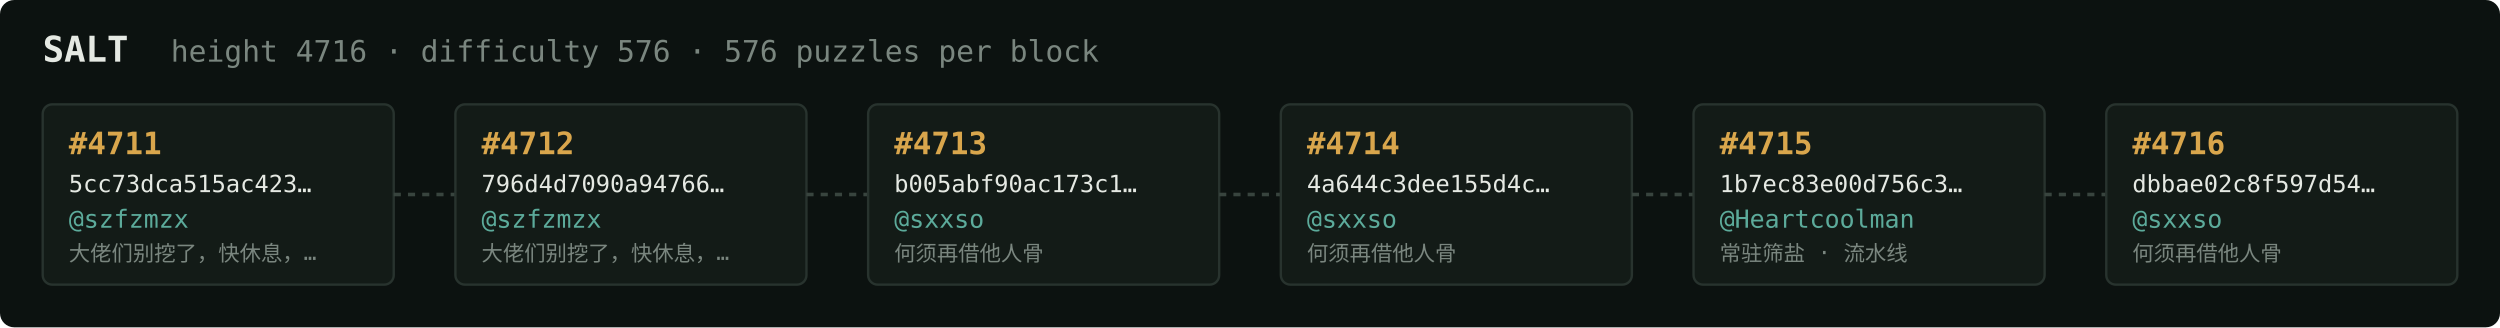
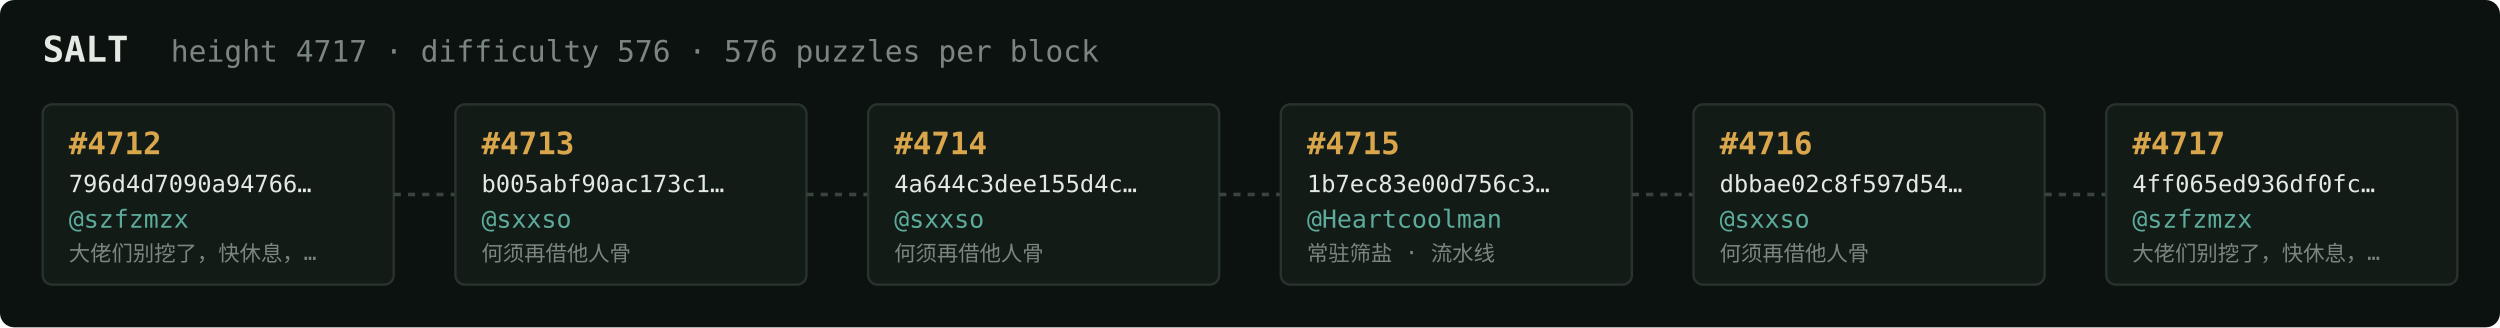
<svg xmlns="http://www.w3.org/2000/svg" width="1054" height="138" viewBox="0 0 1054 138" font-family="ui-monospace,SFMono-Regular,Menlo,monospace">
  <rect fill="#0c1210" width="1054" height="138" rx="6" />
  <text x="18" y="26" fill="#e5e9e3" font-size="15" font-weight="700">SALT</text>
-   <text x="72" y="26" fill="#7a867f" font-size="12.5">height 4716 · difficulty 576 · 576 puzzles per block</text>
+   <text x="72" y="26" fill="#7a867f" font-size="12.5">height 4717 · difficulty 576 · 576 puzzles per block</text>
  <rect x="18" y="44" width="148" height="76" rx="4" fill="#131b17" stroke="#28332e" stroke-width="1" />
-   <text x="29" y="65" fill="#d9a64c" font-size="13" font-weight="700">#4711</text>
-   <text x="29" y="81" fill="#e5e9e3" font-size="10">5cc73dca515ac423…</text>
+   <text x="29" y="65" fill="#d9a64c" font-size="13" font-weight="700">#4712</text>
+   <text x="29" y="81" fill="#e5e9e3" font-size="10">796d4d7090a94766…</text>
  <text x="29" y="96" fill="#5cab9b" font-size="10.5">@szfzmzx</text>
  <text x="29" y="110" fill="#7a867f" font-size="9">大佬们别挖了，快休息，…</text>
  <line x1="166" y1="82.0" x2="192" y2="82.0" stroke="#38443e" stroke-width="1.5" stroke-dasharray="3 3" />
  <rect x="192" y="44" width="148" height="76" rx="4" fill="#131b17" stroke="#28332e" stroke-width="1" />
-   <text x="203" y="65" fill="#d9a64c" font-size="13" font-weight="700">#4712</text>
-   <text x="203" y="81" fill="#e5e9e3" font-size="10">796d4d7090a94766…</text>
-   <text x="203" y="96" fill="#5cab9b" font-size="10.5">@szfzmzx</text>
-   <text x="203" y="110" fill="#7a867f" font-size="9">大佬们别挖了，快休息，…</text>
+   <text x="203" y="65" fill="#d9a64c" font-size="13" font-weight="700">#4713</text>
+   <text x="203" y="81" fill="#e5e9e3" font-size="10">b005abf90ac173c1…</text>
+   <text x="203" y="96" fill="#5cab9b" font-size="10.5">@sxxso</text>
+   <text x="203" y="110" fill="#7a867f" font-size="9">何须再借他人骨</text>
  <line x1="340" y1="82.0" x2="366" y2="82.0" stroke="#38443e" stroke-width="1.5" stroke-dasharray="3 3" />
  <rect x="366" y="44" width="148" height="76" rx="4" fill="#131b17" stroke="#28332e" stroke-width="1" />
-   <text x="377" y="65" fill="#d9a64c" font-size="13" font-weight="700">#4713</text>
-   <text x="377" y="81" fill="#e5e9e3" font-size="10">b005abf90ac173c1…</text>
+   <text x="377" y="65" fill="#d9a64c" font-size="13" font-weight="700">#4714</text>
+   <text x="377" y="81" fill="#e5e9e3" font-size="10">4a644c3dee155d4c…</text>
  <text x="377" y="96" fill="#5cab9b" font-size="10.5">@sxxso</text>
  <text x="377" y="110" fill="#7a867f" font-size="9">何须再借他人骨</text>
  <line x1="514" y1="82.0" x2="540" y2="82.0" stroke="#38443e" stroke-width="1.5" stroke-dasharray="3 3" />
  <rect x="540" y="44" width="148" height="76" rx="4" fill="#131b17" stroke="#28332e" stroke-width="1" />
-   <text x="551" y="65" fill="#d9a64c" font-size="13" font-weight="700">#4714</text>
-   <text x="551" y="81" fill="#e5e9e3" font-size="10">4a644c3dee155d4c…</text>
-   <text x="551" y="96" fill="#5cab9b" font-size="10.5">@sxxso</text>
-   <text x="551" y="110" fill="#7a867f" font-size="9">何须再借他人骨</text>
+   <text x="551" y="65" fill="#d9a64c" font-size="13" font-weight="700">#4715</text>
+   <text x="551" y="81" fill="#e5e9e3" font-size="10">1b7ec83e00d756c3…</text>
+   <text x="551" y="96" fill="#5cab9b" font-size="10.5">@Heartcoolman</text>
+   <text x="551" y="110" fill="#7a867f" font-size="9">常驻筛盐 · 流水线</text>
  <line x1="688" y1="82.0" x2="714" y2="82.0" stroke="#38443e" stroke-width="1.5" stroke-dasharray="3 3" />
  <rect x="714" y="44" width="148" height="76" rx="4" fill="#131b17" stroke="#28332e" stroke-width="1" />
-   <text x="725" y="65" fill="#d9a64c" font-size="13" font-weight="700">#4715</text>
-   <text x="725" y="81" fill="#e5e9e3" font-size="10">1b7ec83e00d756c3…</text>
-   <text x="725" y="96" fill="#5cab9b" font-size="10.5">@Heartcoolman</text>
-   <text x="725" y="110" fill="#7a867f" font-size="9">常驻筛盐 · 流水线</text>
+   <text x="725" y="65" fill="#d9a64c" font-size="13" font-weight="700">#4716</text>
+   <text x="725" y="81" fill="#e5e9e3" font-size="10">dbbae02c8f597d54…</text>
+   <text x="725" y="96" fill="#5cab9b" font-size="10.5">@sxxso</text>
+   <text x="725" y="110" fill="#7a867f" font-size="9">何须再借他人骨</text>
  <line x1="862" y1="82.0" x2="888" y2="82.0" stroke="#38443e" stroke-width="1.5" stroke-dasharray="3 3" />
  <rect x="888" y="44" width="148" height="76" rx="4" fill="#131b17" stroke="#28332e" stroke-width="1" />
-   <text x="899" y="65" fill="#d9a64c" font-size="13" font-weight="700">#4716</text>
-   <text x="899" y="81" fill="#e5e9e3" font-size="10">dbbae02c8f597d54…</text>
-   <text x="899" y="96" fill="#5cab9b" font-size="10.5">@sxxso</text>
-   <text x="899" y="110" fill="#7a867f" font-size="9">何须再借他人骨</text>
+   <text x="899" y="65" fill="#d9a64c" font-size="13" font-weight="700">#4717</text>
+   <text x="899" y="81" fill="#e5e9e3" font-size="10">4ff065ed936df0fc…</text>
+   <text x="899" y="96" fill="#5cab9b" font-size="10.5">@szfzmzx</text>
+   <text x="899" y="110" fill="#7a867f" font-size="9">大佬们别挖了，快休息，…</text>
</svg>
